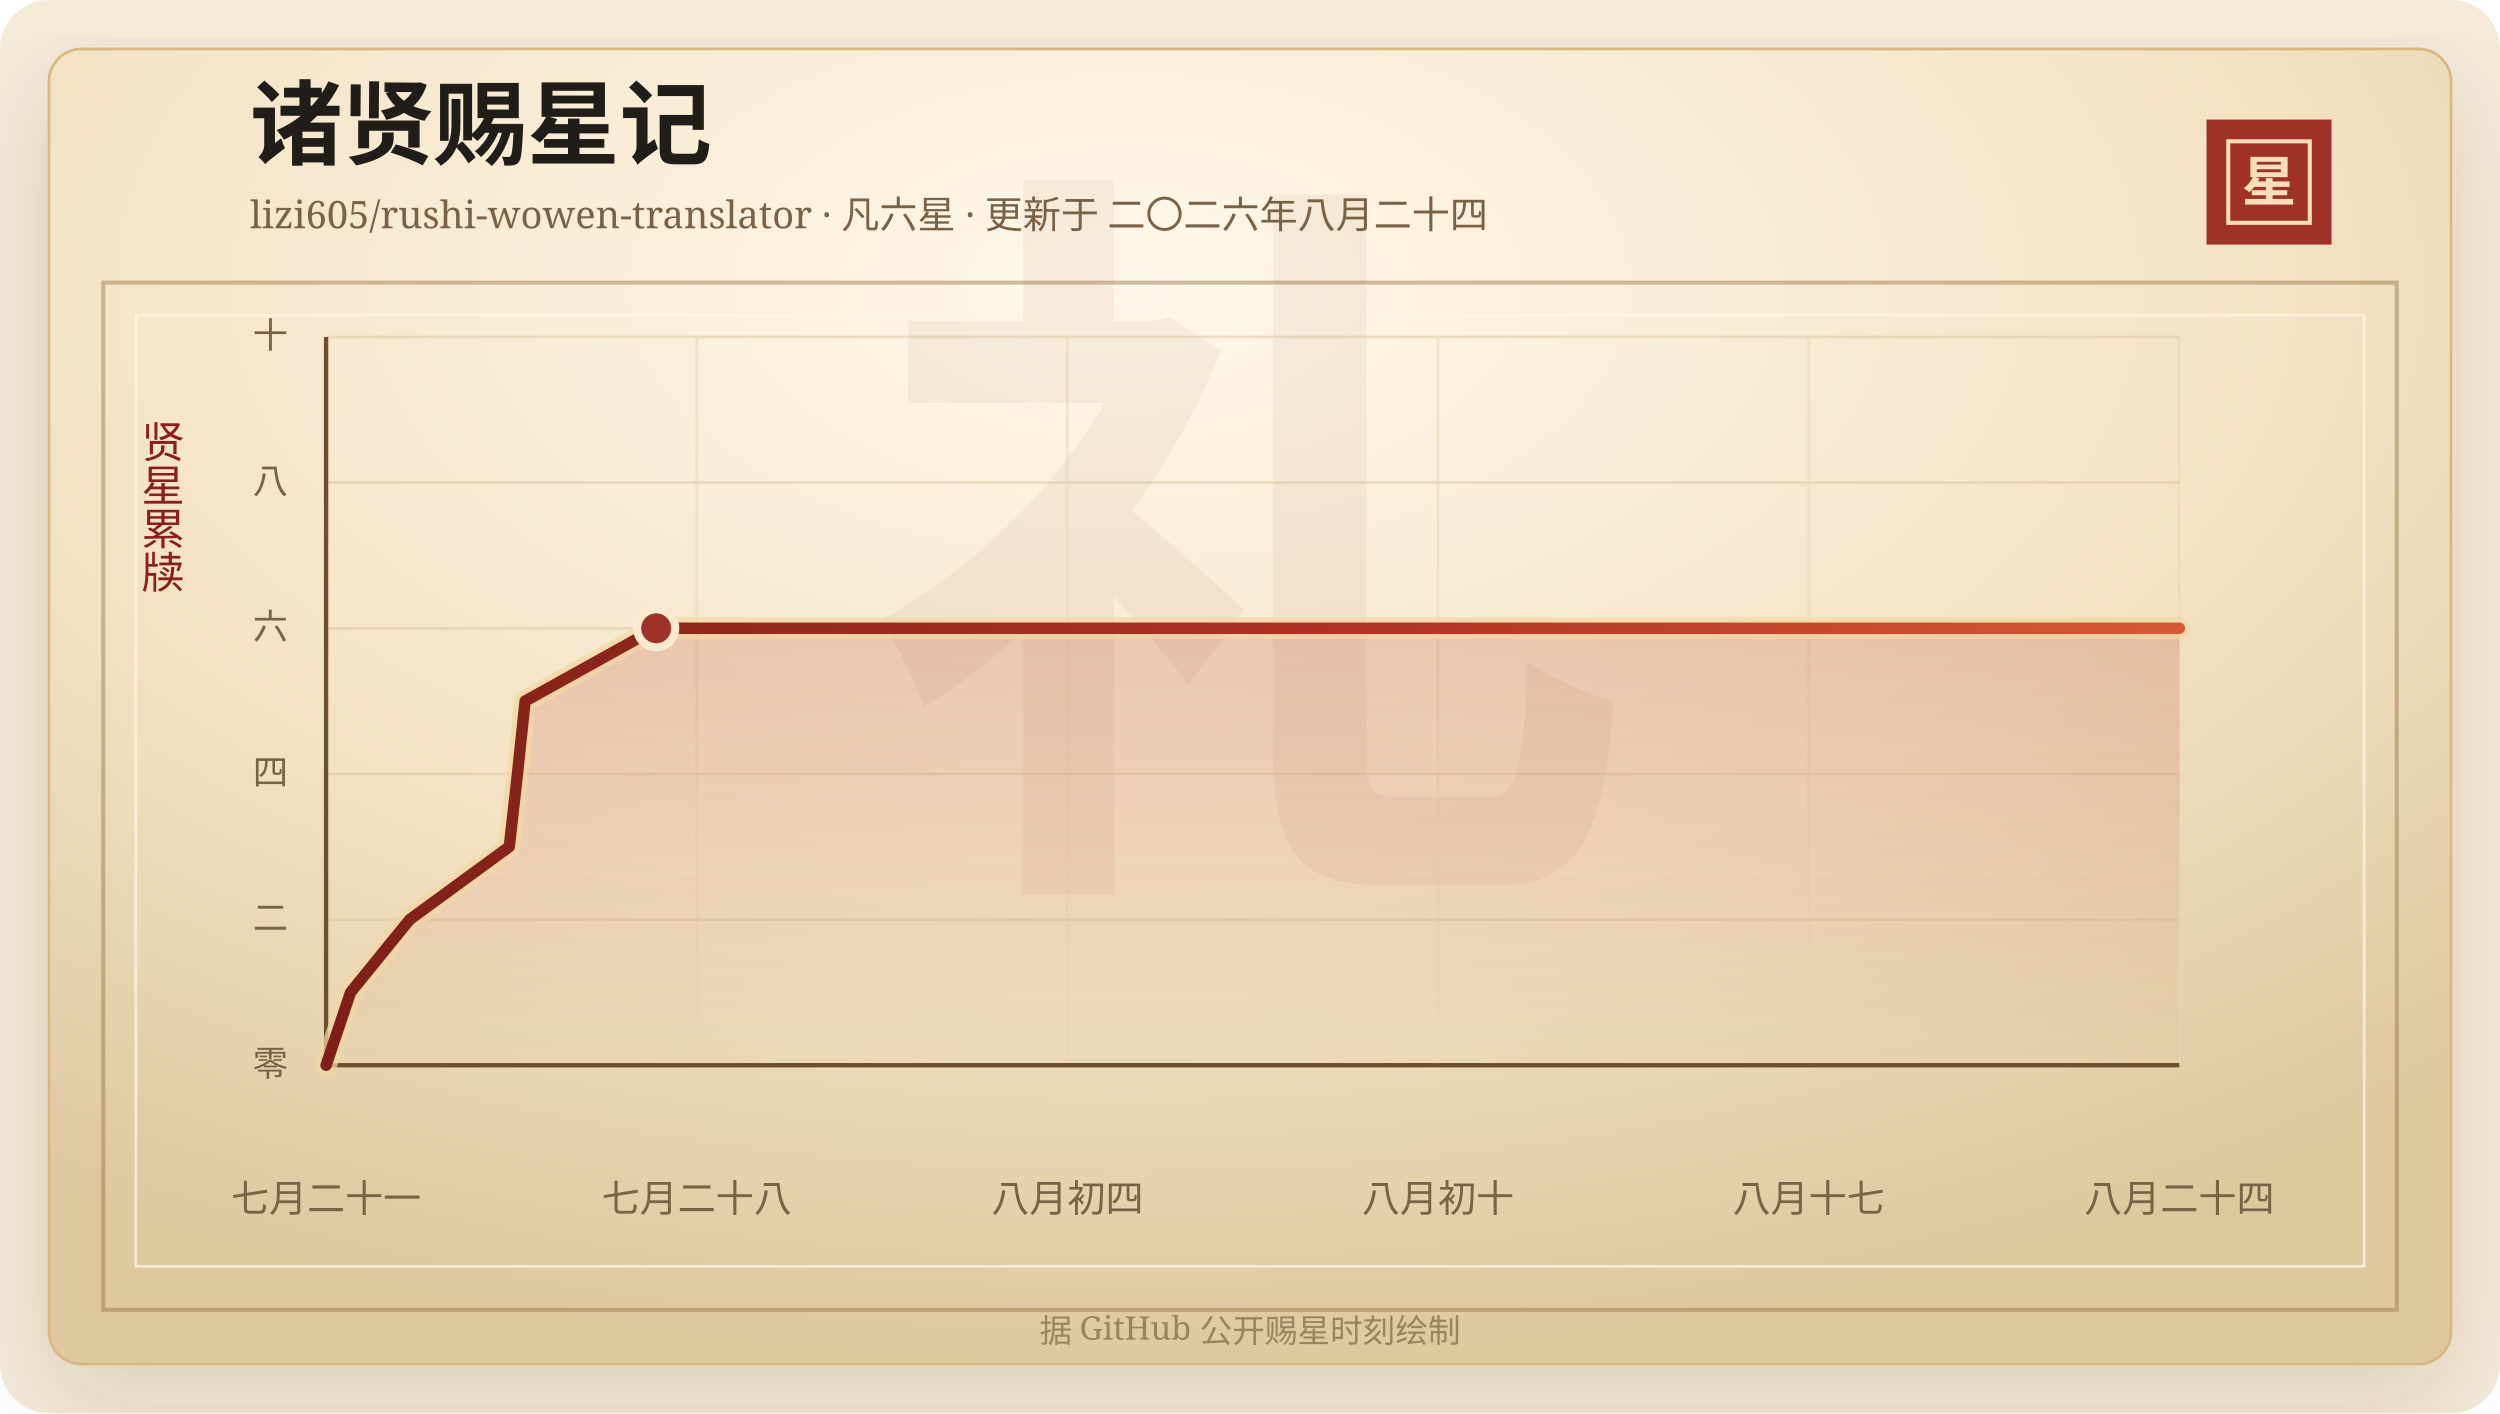
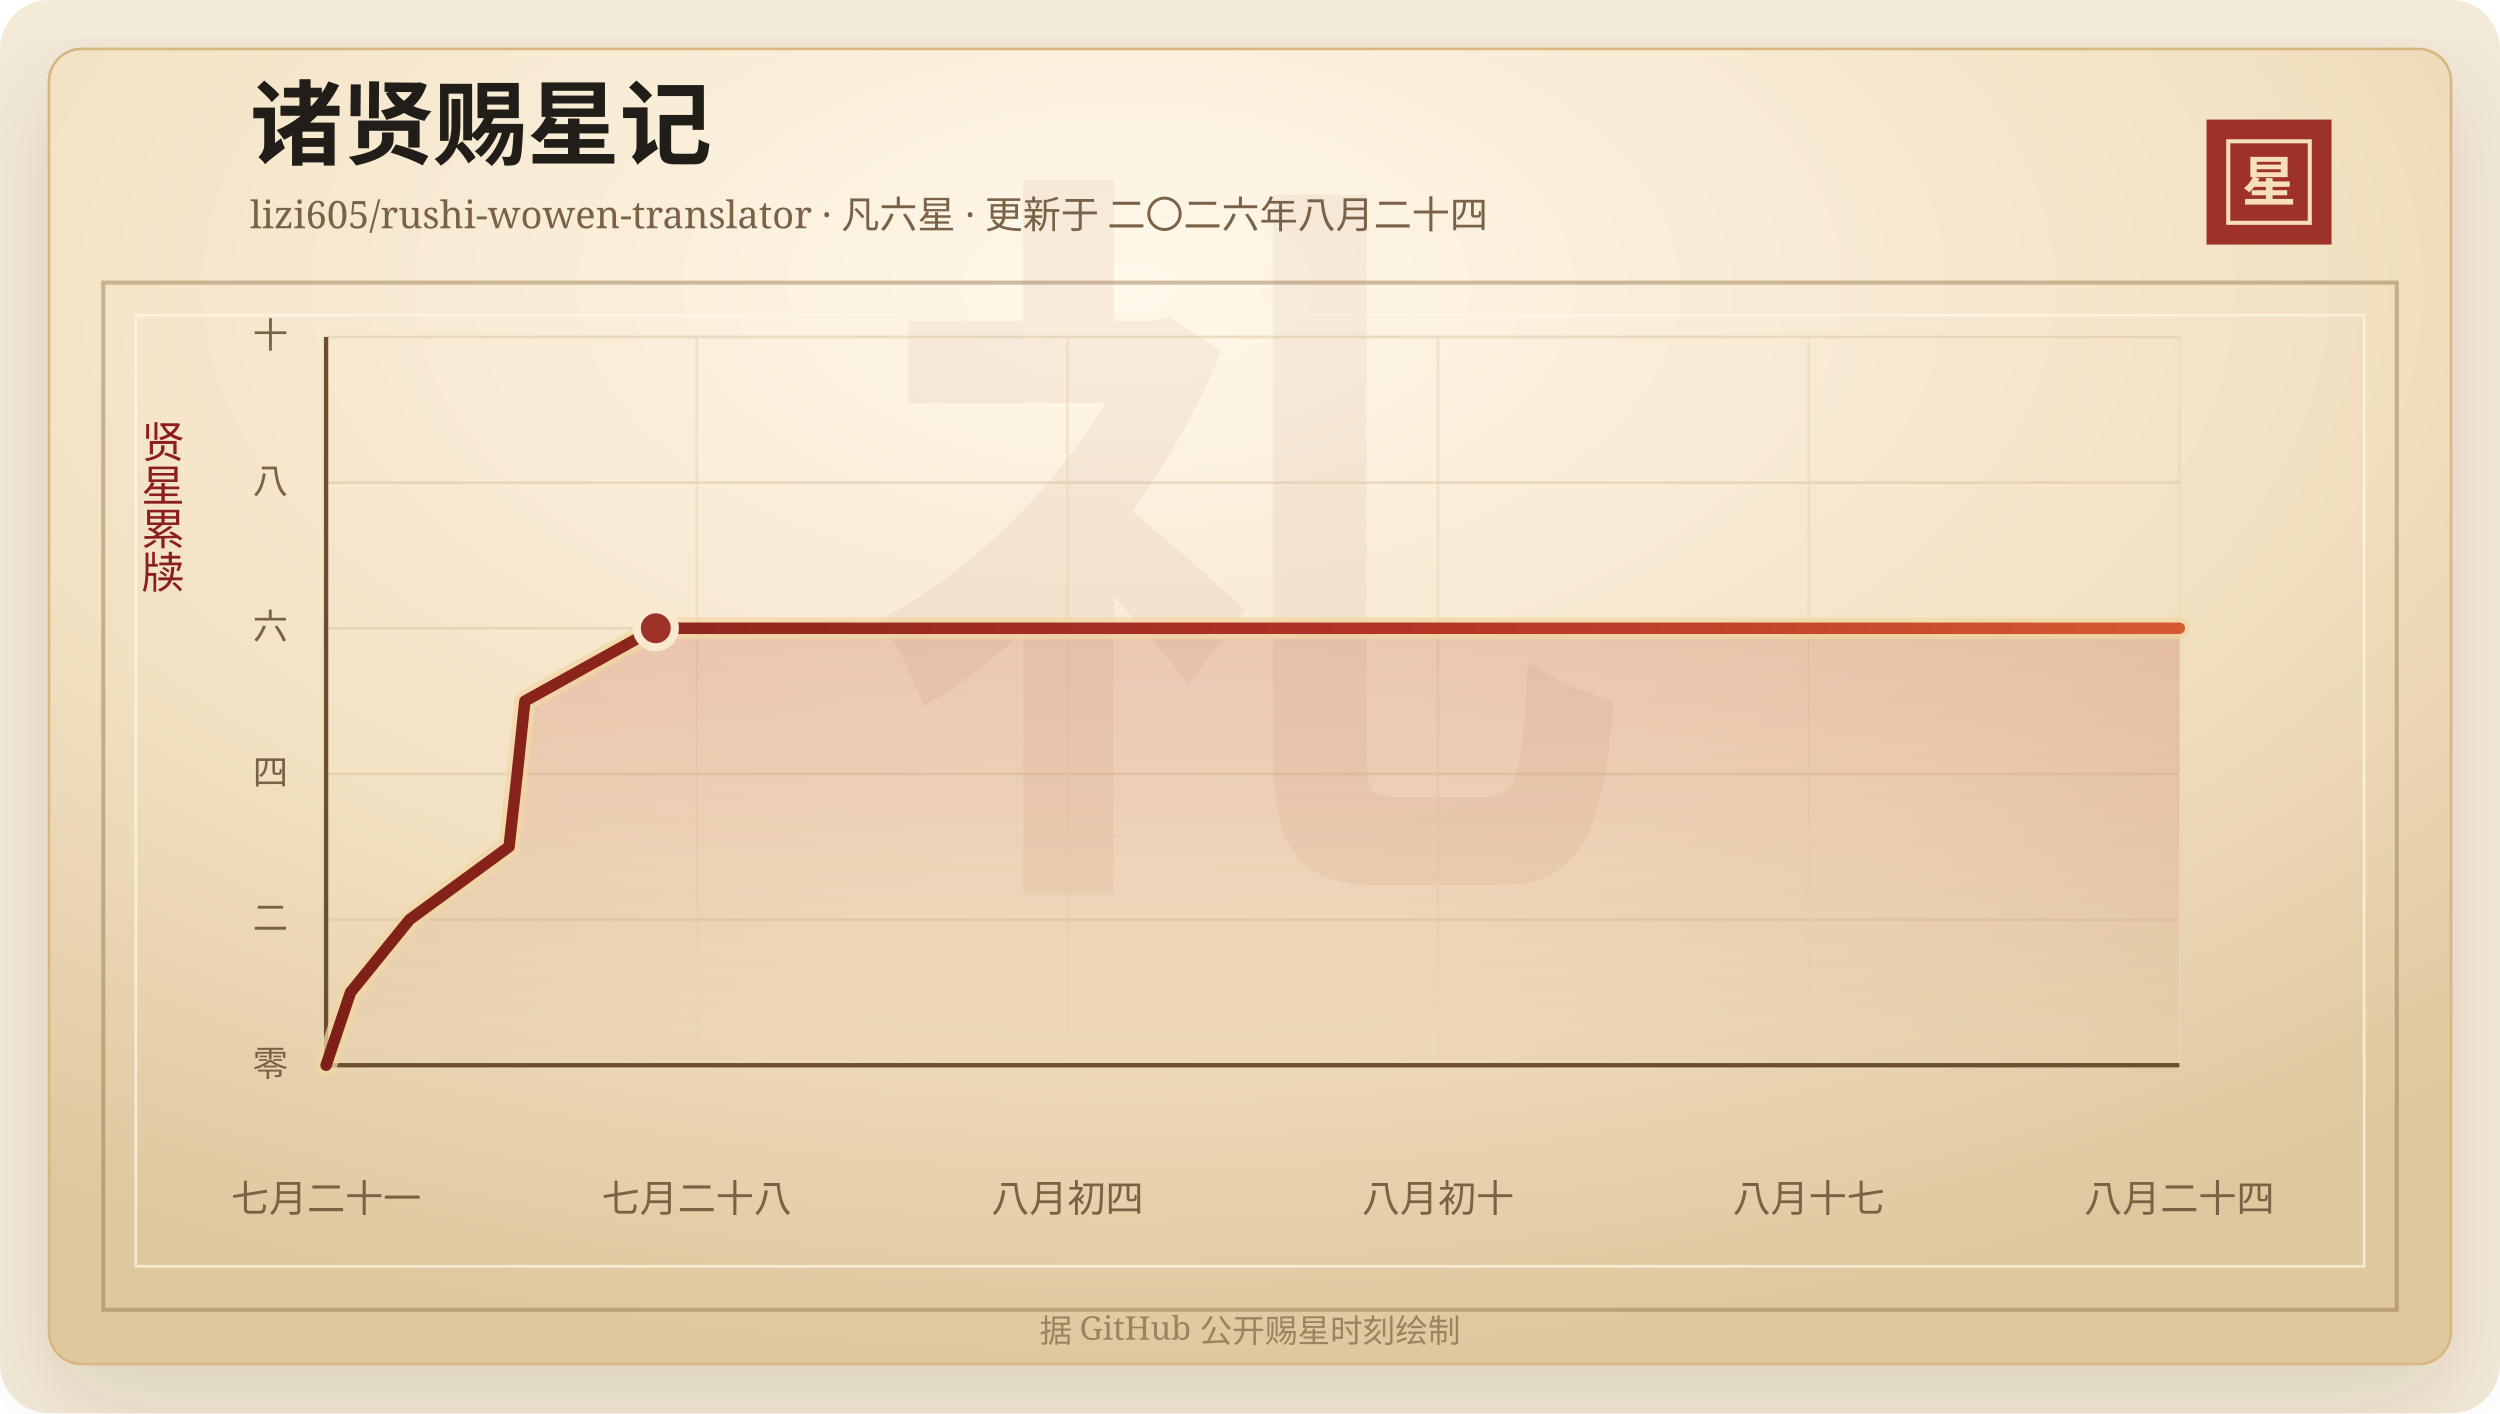
<svg xmlns="http://www.w3.org/2000/svg" width="920" height="520" viewBox="0 0 920 520" role="img" aria-labelledby="title desc">
  <defs>
    <linearGradient id="line" x1="0" x2="1" y1="0" y2="0">
      <stop offset="0%" stop-color="#7d2017" />
      <stop offset="58%" stop-color="#b33426" />
      <stop offset="100%" stop-color="#d65a32" />
    </linearGradient>
    <linearGradient id="area" x1="0" x2="0" y1="0" y2="1">
      <stop offset="0%" stop-color="#b33426" stop-opacity="0.2" />
      <stop offset="100%" stop-color="#b33426" stop-opacity="0" />
    </linearGradient>
    <radialGradient id="paper" cx="45%" cy="18%" r="82%">
      <stop offset="0%" stop-color="#fff8ea" />
      <stop offset="58%" stop-color="#f3e2c4" />
      <stop offset="100%" stop-color="#dfc79e" />
    </radialGradient>
    <filter id="shadow" x="-20%" y="-20%" width="140%" height="140%">
      <feDropShadow dx="0" dy="14" stdDeviation="18" flood-color="#3b2a20" flood-opacity="0.14" />
    </filter>
  </defs>
  <rect width="920" height="520" rx="18" fill="#f4ead8" />
  <rect x="18" y="18" width="884" height="484" rx="12" fill="url(#paper)" stroke="#d8b783" filter="url(#shadow)" />
  <rect x="38" y="104" width="844" height="378" fill="none" stroke="#8c6b3f" stroke-opacity="0.42" stroke-width="1.5" />
  <rect x="50" y="116" width="820" height="350" fill="none" stroke="#fff7e5" stroke-opacity="0.72" />
  <text x="460" y="304" text-anchor="middle" fill="#8c342a" fill-opacity="0.06" font-family="Songti SC, STSong, SimSun, serif" font-size="280" font-weight="700">礼</text>
  <text x="92" y="58" fill="#211d18" font-family="Songti SC, STSong, SimSun, serif" font-size="34" font-weight="700">诸贤赐星记</text>
  <text x="92" y="84" fill="#7a6247" font-family="Songti SC, STSong, SimSun, serif" font-size="14.0">lizi605/rushi-wowen-translator · 凡六星 · 更新于 二〇二六年八月二十四</text>
  <rect x="812" y="44" width="46" height="46" fill="#9e3228" />
  <rect x="820" y="52" width="30" height="30" fill="none" stroke="#f6dfba" stroke-width="1.5" />
  <text x="835" y="74" text-anchor="middle" fill="#f6dfba" font-family="Songti SC, STSong, SimSun, serif" font-size="20" font-weight="700">星</text>
  <text x="60" y="166" text-anchor="middle" fill="#8b1e1e" font-family="Songti SC, STSong, SimSun, serif" font-size="16" writing-mode="vertical-rl">贤星累牍</text>
  <line x1="120" y1="392.00" x2="802" y2="392.00" stroke="#d9c29e" stroke-opacity="0.48" />
  <text x="106" y="396.00" text-anchor="end" fill="#7a6247" font-family="Songti SC, STSong, SimSun, serif" font-size="13">零</text>
  <line x1="120" y1="338.40" x2="802" y2="338.40" stroke="#d9c29e" stroke-opacity="0.48" />
  <text x="106" y="342.40" text-anchor="end" fill="#7a6247" font-family="Songti SC, STSong, SimSun, serif" font-size="13">二</text>
  <line x1="120" y1="284.80" x2="802" y2="284.80" stroke="#d9c29e" stroke-opacity="0.48" />
  <text x="106" y="288.80" text-anchor="end" fill="#7a6247" font-family="Songti SC, STSong, SimSun, serif" font-size="13">四</text>
  <line x1="120" y1="231.20" x2="802" y2="231.20" stroke="#d9c29e" stroke-opacity="0.48" />
  <text x="106" y="235.20" text-anchor="end" fill="#7a6247" font-family="Songti SC, STSong, SimSun, serif" font-size="13">六</text>
  <line x1="120" y1="177.60" x2="802" y2="177.60" stroke="#d9c29e" stroke-opacity="0.48" />
  <text x="106" y="181.60" text-anchor="end" fill="#7a6247" font-family="Songti SC, STSong, SimSun, serif" font-size="13">八</text>
  <line x1="120" y1="124.00" x2="802" y2="124.00" stroke="#d9c29e" stroke-opacity="0.48" />
  <text x="106" y="128.00" text-anchor="end" fill="#7a6247" font-family="Songti SC, STSong, SimSun, serif" font-size="13">十</text>
  <line x1="120.00" y1="124" x2="120.00" y2="392" stroke="#ead6b7" stroke-opacity="0.54" />
  <text x="120.00" y="446" text-anchor="middle" fill="#7a6247" font-family="Songti SC, STSong, SimSun, serif" font-size="14">七月二十一</text>
  <line x1="256.40" y1="124" x2="256.40" y2="392" stroke="#ead6b7" stroke-opacity="0.54" />
  <text x="256.40" y="446" text-anchor="middle" fill="#7a6247" font-family="Songti SC, STSong, SimSun, serif" font-size="14">七月二十八</text>
  <line x1="392.80" y1="124" x2="392.80" y2="392" stroke="#ead6b7" stroke-opacity="0.54" />
  <text x="392.80" y="446" text-anchor="middle" fill="#7a6247" font-family="Songti SC, STSong, SimSun, serif" font-size="14">八月初四</text>
  <line x1="529.20" y1="124" x2="529.20" y2="392" stroke="#ead6b7" stroke-opacity="0.54" />
  <text x="529.20" y="446" text-anchor="middle" fill="#7a6247" font-family="Songti SC, STSong, SimSun, serif" font-size="14">八月初十</text>
  <line x1="665.60" y1="124" x2="665.60" y2="392" stroke="#ead6b7" stroke-opacity="0.54" />
  <text x="665.60" y="446" text-anchor="middle" fill="#7a6247" font-family="Songti SC, STSong, SimSun, serif" font-size="14">八月十七</text>
  <line x1="802.00" y1="124" x2="802.00" y2="392" stroke="#ead6b7" stroke-opacity="0.54" />
  <text x="802.00" y="446" text-anchor="middle" fill="#7a6247" font-family="Songti SC, STSong, SimSun, serif" font-size="14">八月二十四</text>
  <line x1="120" y1="392" x2="802" y2="392" stroke="#6c4f2e" stroke-width="1.6" />
  <line x1="120" y1="124" x2="120" y2="392" stroke="#6c4f2e" stroke-width="1.6" />
-   <polygon points="120.00,392.00 120.00,392.00 129.00,365.20 150.78,338.40 187.41,311.60 190.42,284.80 193.24,258.00 241.48,231.20 802.00,231.20 802.00,392.00" fill="url(#area)" />
-   <polyline points="120.00,392.00 129.00,365.20 150.78,338.40 187.41,311.60 190.42,284.80 193.24,258.00 241.48,231.20 802.00,231.20" fill="none" stroke="#f3d7a2" stroke-width="8" stroke-linecap="round" stroke-linejoin="round" opacity="0.72" />
-   <polyline points="120.00,392.00 129.00,365.20 150.78,338.40 187.41,311.60 190.42,284.80 193.24,258.00 241.48,231.20 802.00,231.20" fill="none" stroke="url(#line)" stroke-width="4.2" stroke-linecap="round" stroke-linejoin="round" />
-   <circle cx="241.48" cy="231.20" r="7" fill="#9e3228" stroke="#f7ead1" stroke-width="3" />
+   <polygon points="120.00,392.00 120.00,392.00 128.99,365.20 150.75,338.40 187.33,311.60 190.33,284.80 193.15,258.00 241.33,231.20 802.00,231.20 802.00,392.00" fill="url(#area)" />
+   <polyline points="120.00,392.00 128.99,365.20 150.75,338.40 187.33,311.60 190.33,284.80 193.15,258.00 241.33,231.20 802.00,231.20" fill="none" stroke="#f3d7a2" stroke-width="8" stroke-linecap="round" stroke-linejoin="round" opacity="0.72" />
+   <polyline points="120.00,392.00 128.99,365.20 150.75,338.40 187.33,311.60 190.33,284.80 193.15,258.00 241.33,231.20 802.00,231.20" fill="none" stroke="url(#line)" stroke-width="4.2" stroke-linecap="round" stroke-linejoin="round" />
+   <circle cx="241.33" cy="231.20" r="7" fill="#9e3228" stroke="#f7ead1" stroke-width="3" />
  <text x="460" y="494" text-anchor="middle" fill="#9b8361" font-family="Songti SC, STSong, SimSun, serif" font-size="12">据 GitHub 公开赐星时刻绘制</text>
</svg>
